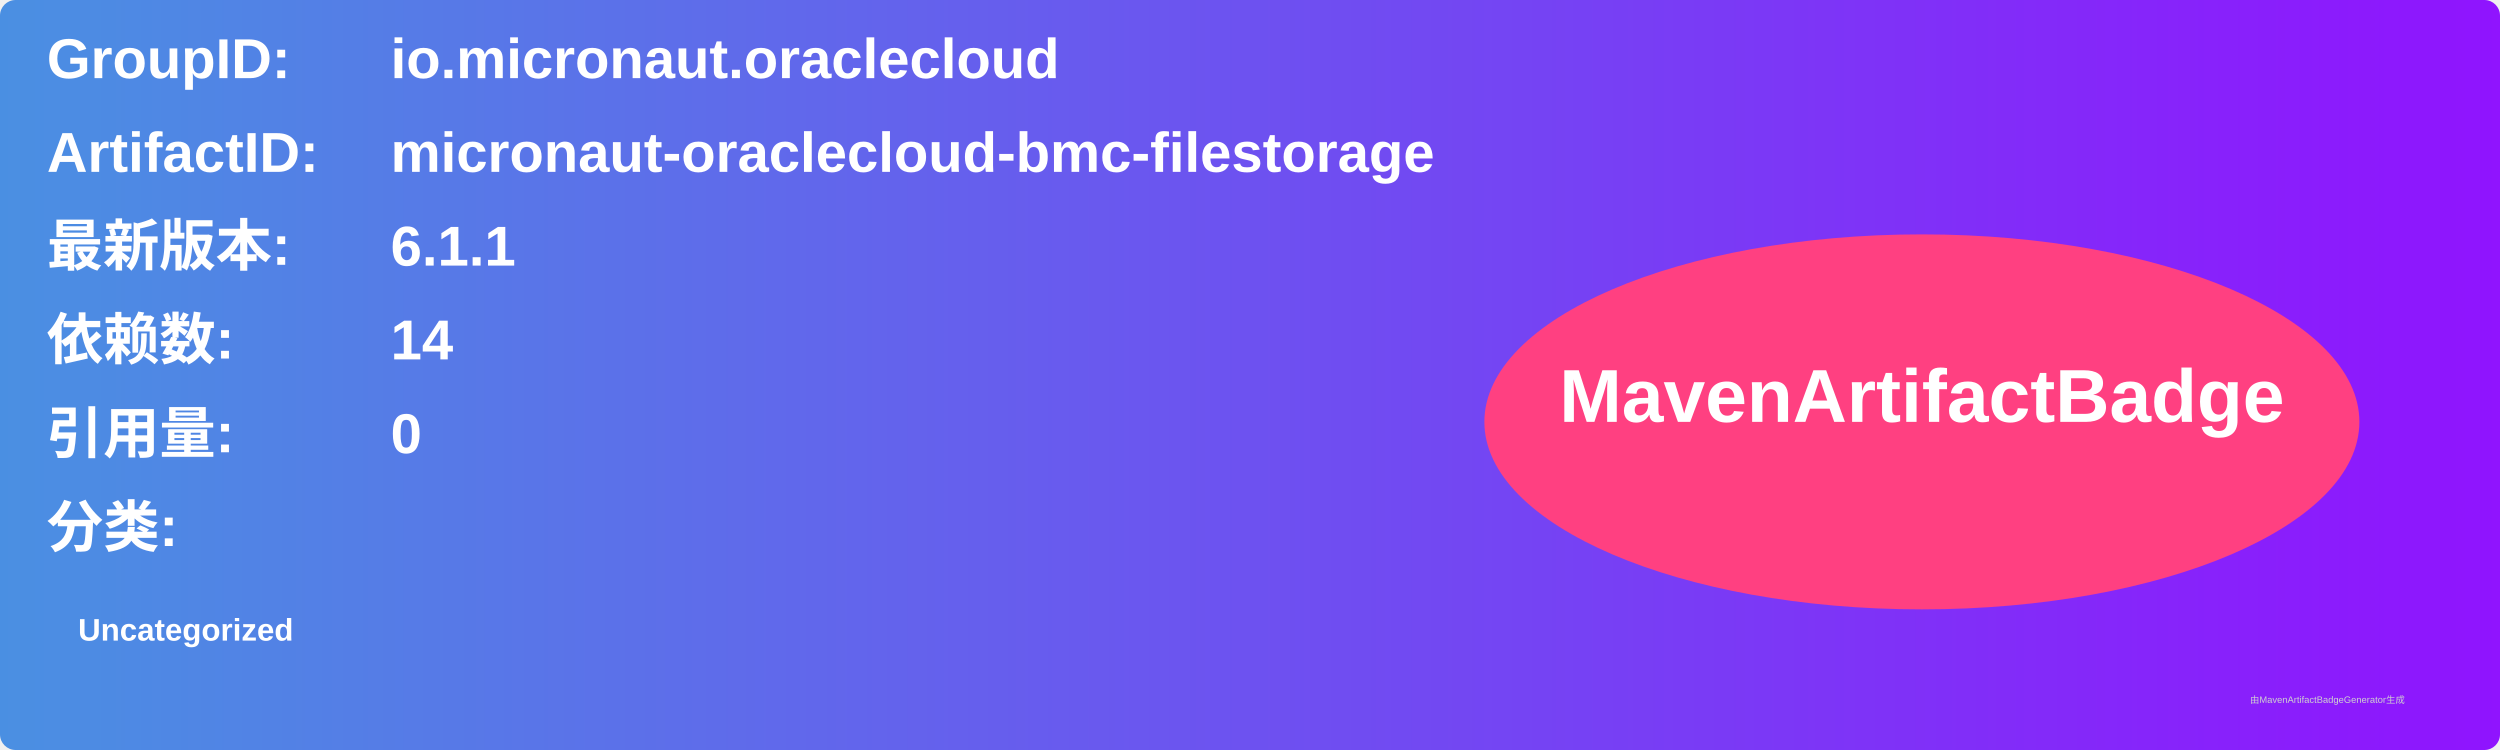
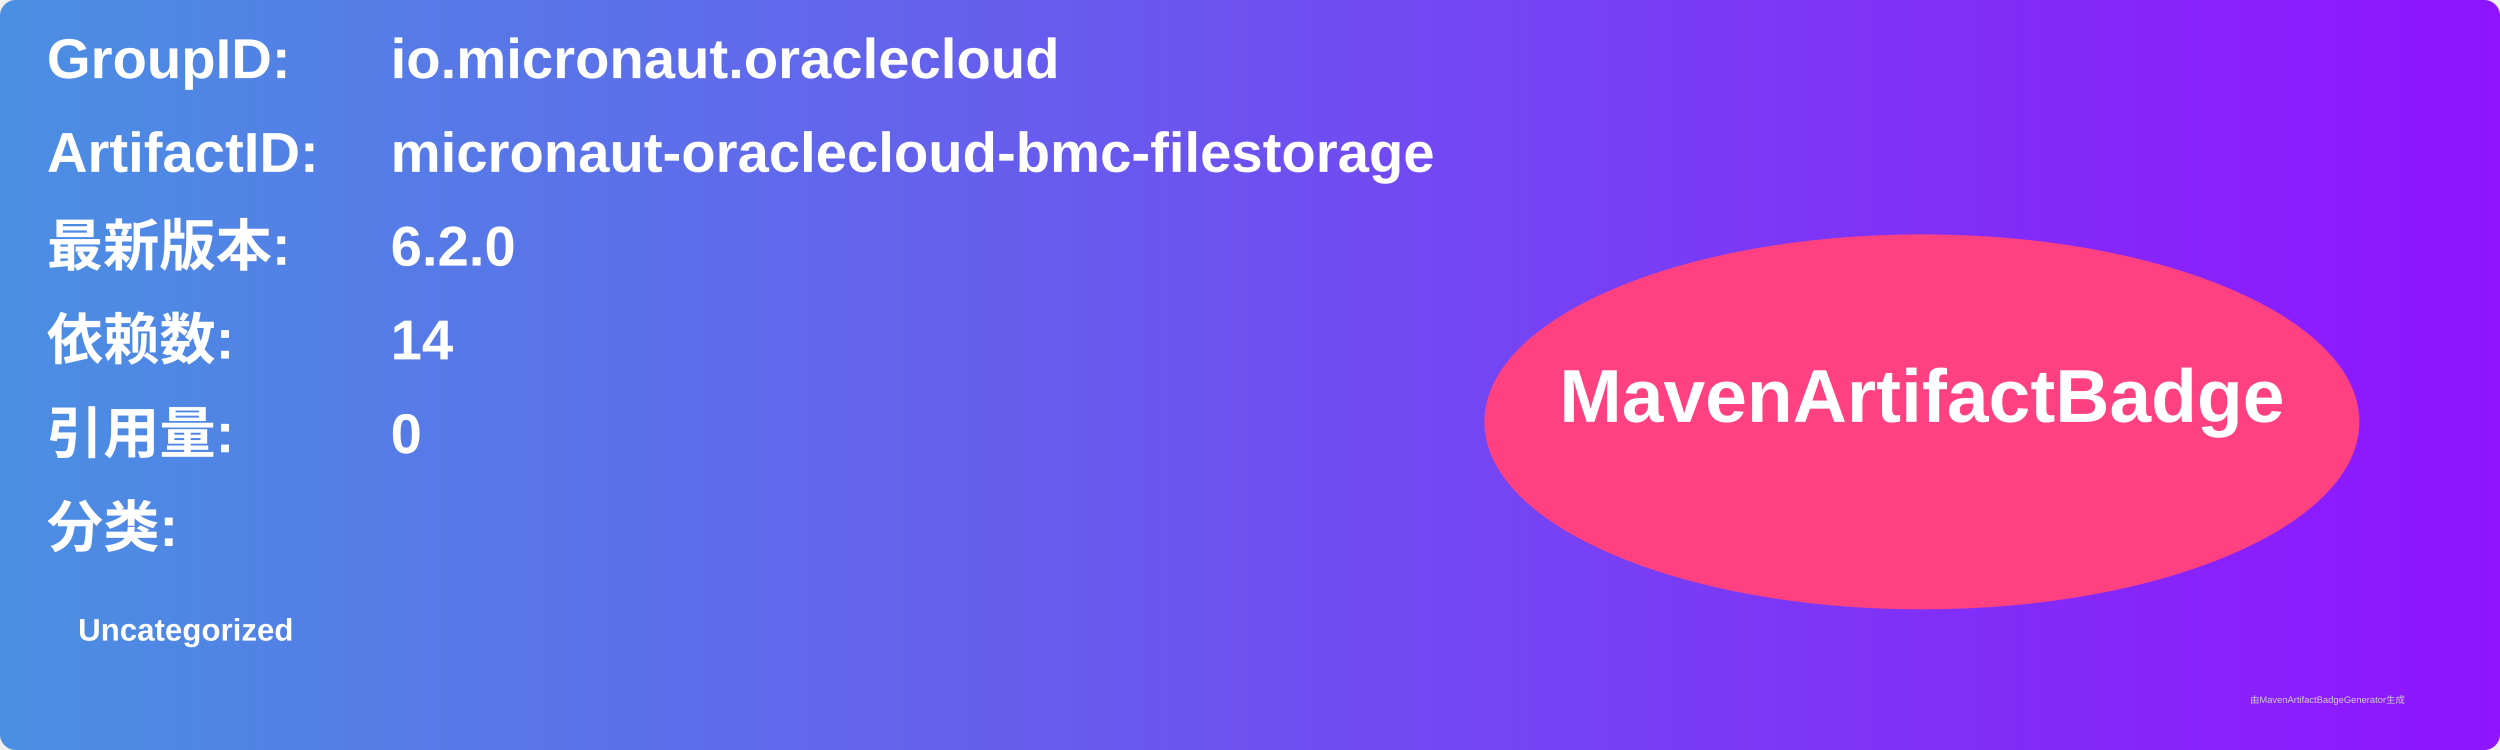
<svg xmlns="http://www.w3.org/2000/svg" width="800" height="240" viewBox="0 0 800 240">
  <linearGradient id="grad" x1="0%" y1="0%" x2="100%" y2="0%">
    <stop offset="0%" stop-color="#4a90e2" />
    <stop offset="100%" stop-color="#9013fe" />
  </linearGradient>
  <rect width="100%" height="100%" rx="5" ry="5" fill="url(#grad)" />
  <g transform="translate(15, 15)">
    <text x="0" y="10" font-family="Arial" font-size="18" fill="white" font-weight="bold" width="260">GroupID:</text>
    <text x="110" y="10" font-family="Arial" font-size="18" fill="white" font-weight="bold" width="460">io.micronaut.oraclecloud</text>
    <text x="0" y="40" font-family="Arial" font-size="18" fill="white" font-weight="bold" width="260">ArtifactID:</text>
    <text x="110" y="40" font-family="Arial" font-size="18" fill="white" font-weight="bold" width="460">micronaut-oraclecloud-bmc-filestorage</text>
    <text x="0" y="70" font-family="Arial" font-size="18" fill="white" font-weight="bold">最新版本:</text>
    <text x="110" y="70" font-family="Arial" font-size="18" fill="white" font-weight="bold">
-       <tspan font-weight="bold">6.1.1</tspan>
+       <tspan font-weight="bold">6.2.0</tspan>
    </text>
    <text x="0" y="100" font-family="Arial" font-size="18" fill="white" font-weight="bold">依赖数: </text>
    <text x="110" y="100" font-family="Arial" font-size="18" fill="white">
      <tspan font-weight="bold">14</tspan>
    </text>
    <text x="0" y="130" font-family="Arial" font-size="18" fill="white" font-weight="bold">引用量: </text>
    <text x="110" y="130" font-family="Arial" font-size="18" fill="white">
      <tspan font-weight="bold">0</tspan>
    </text>
    <text x="0" y="160" font-family="Arial" font-size="18" fill="white" font-weight="bold">分类:</text>
    <text x="10" y="190" font-family="Arial" font-size="10" fill="white">
      <tspan font-weight="bold">Uncategorized</tspan>
    </text>
    <ellipse cx="600" cy="120" rx="140" ry="60" fill="#ff4081" />
    <text x="600" y="120" text-anchor="middle" font-family="Arial" font-size="24" fill="white" font-weight="bold">MavenArtifactBadge</text>
  </g>
  <text x="720" y="225" font-family="Arial" font-size="3" fill="#d0d0d0">由MavenArtifactBadgeGenerator生成</text>
</svg>
